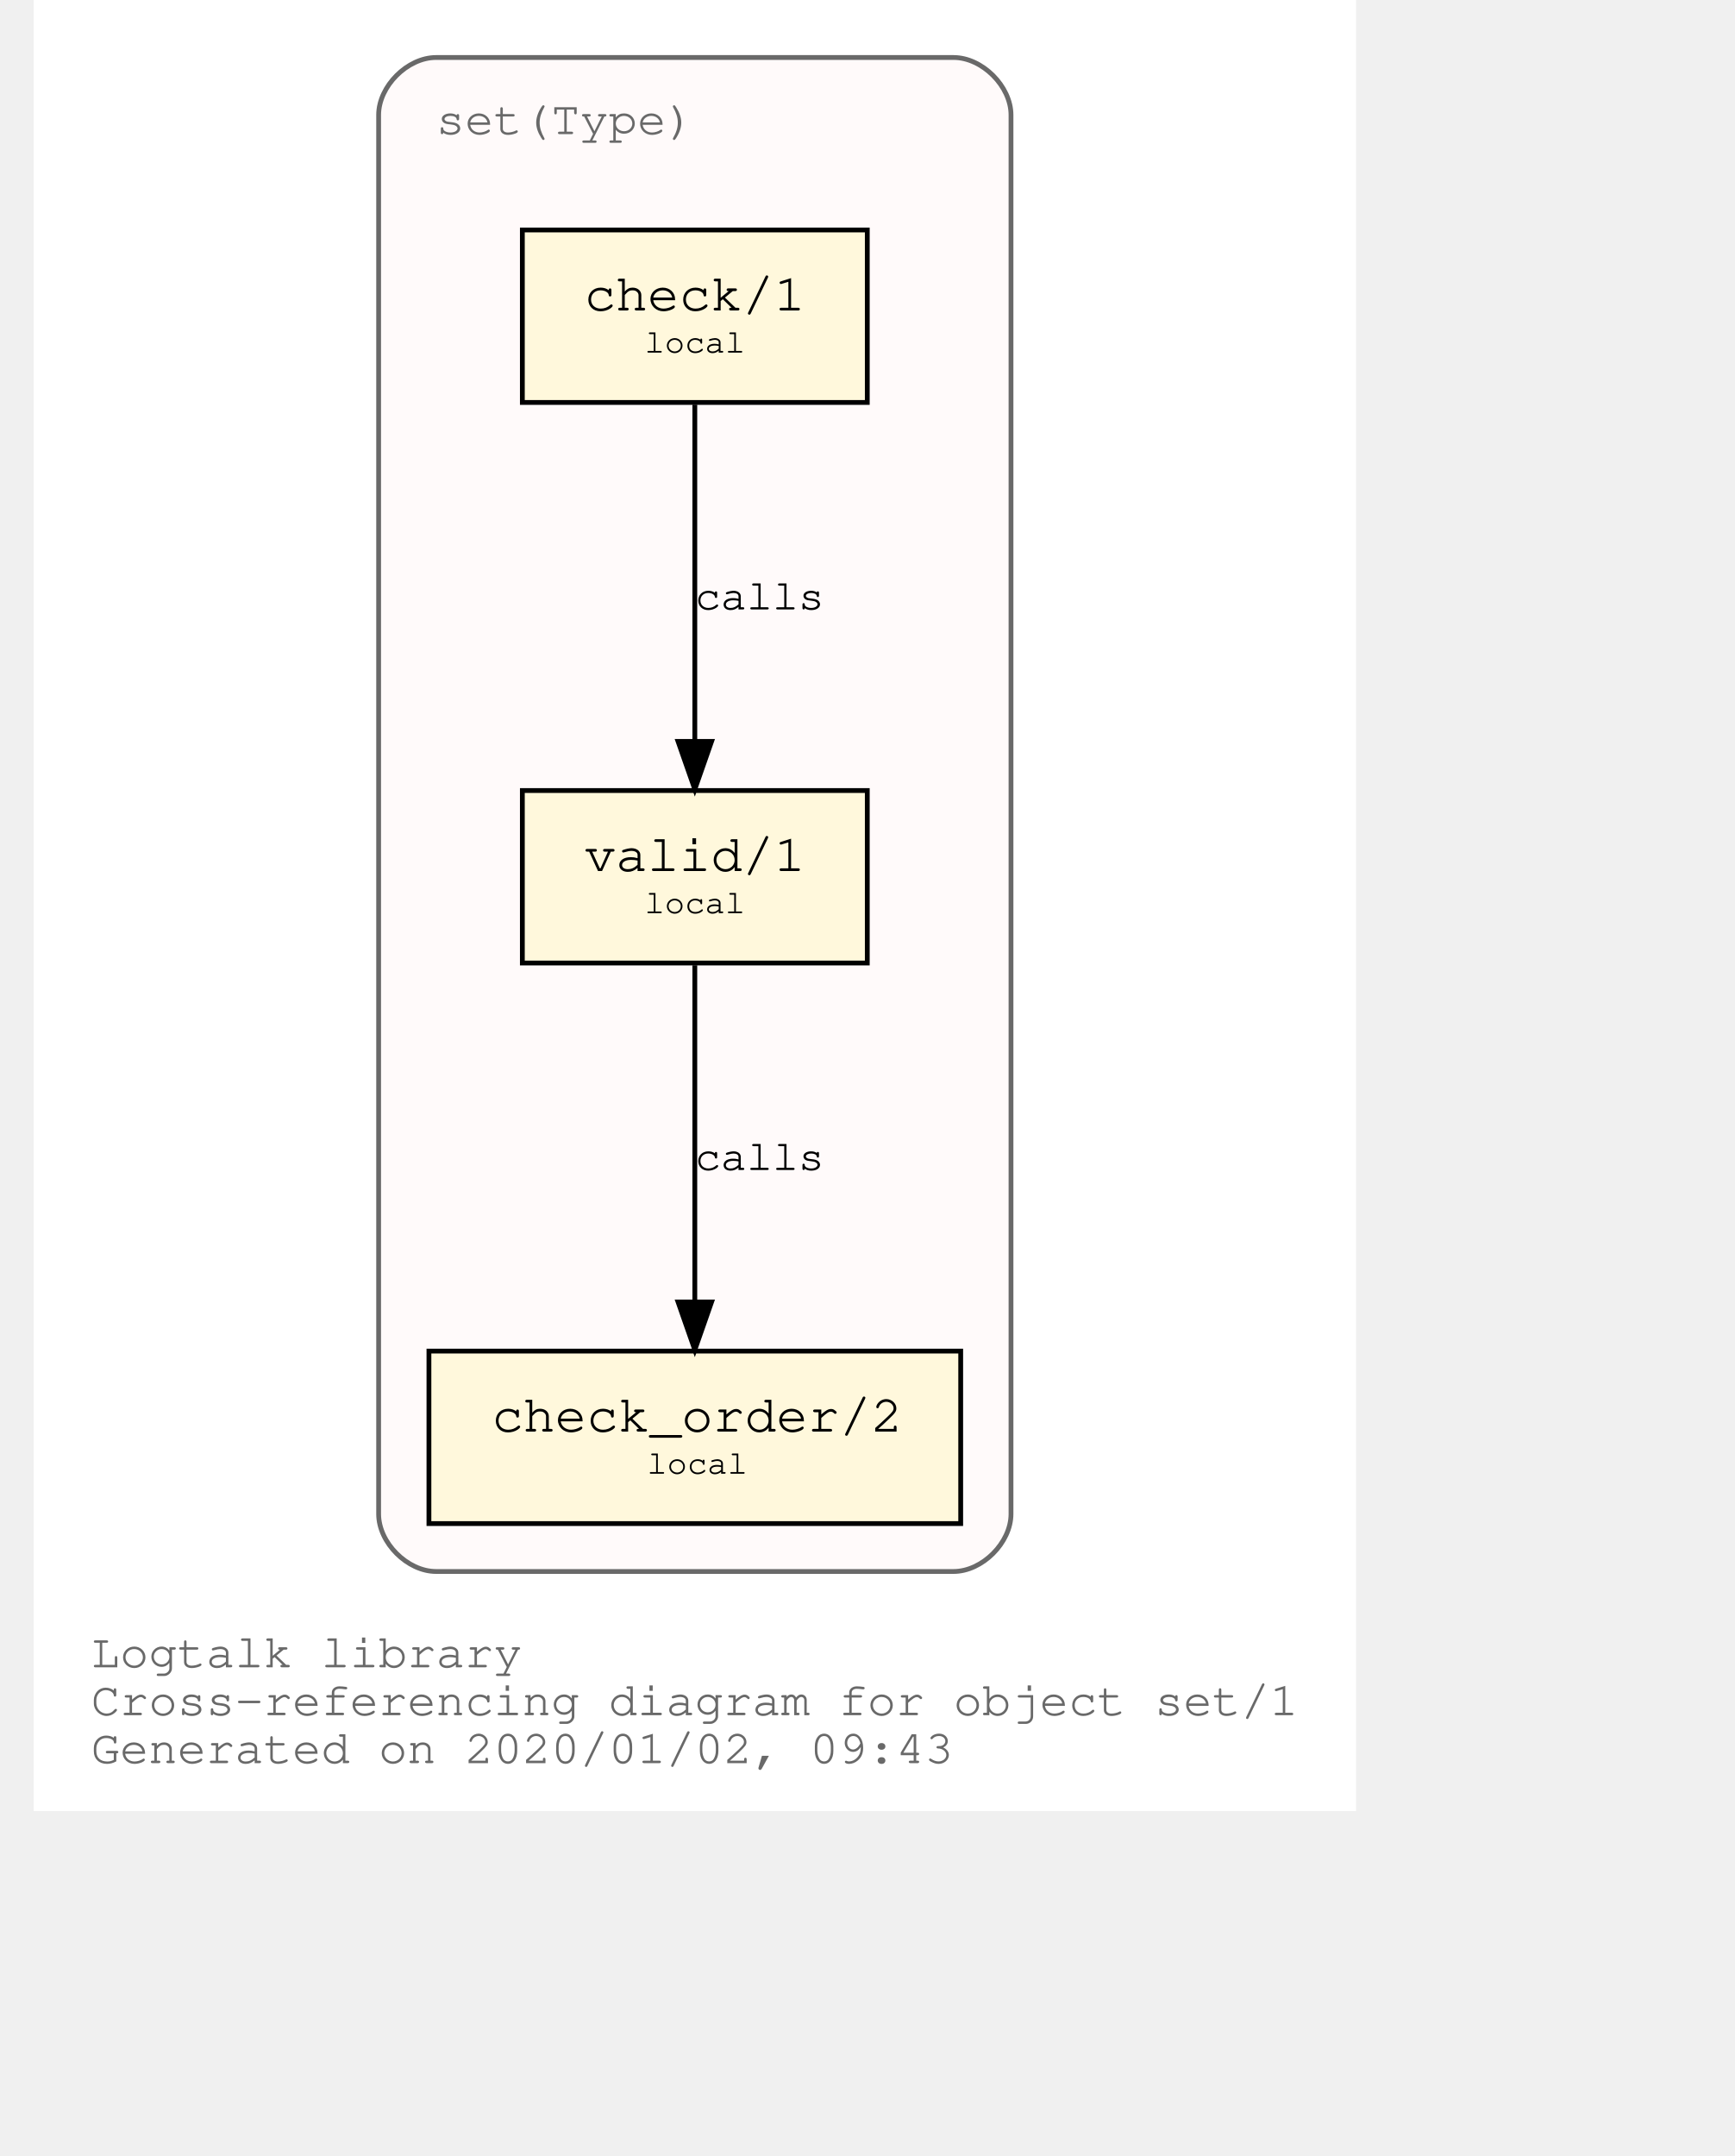
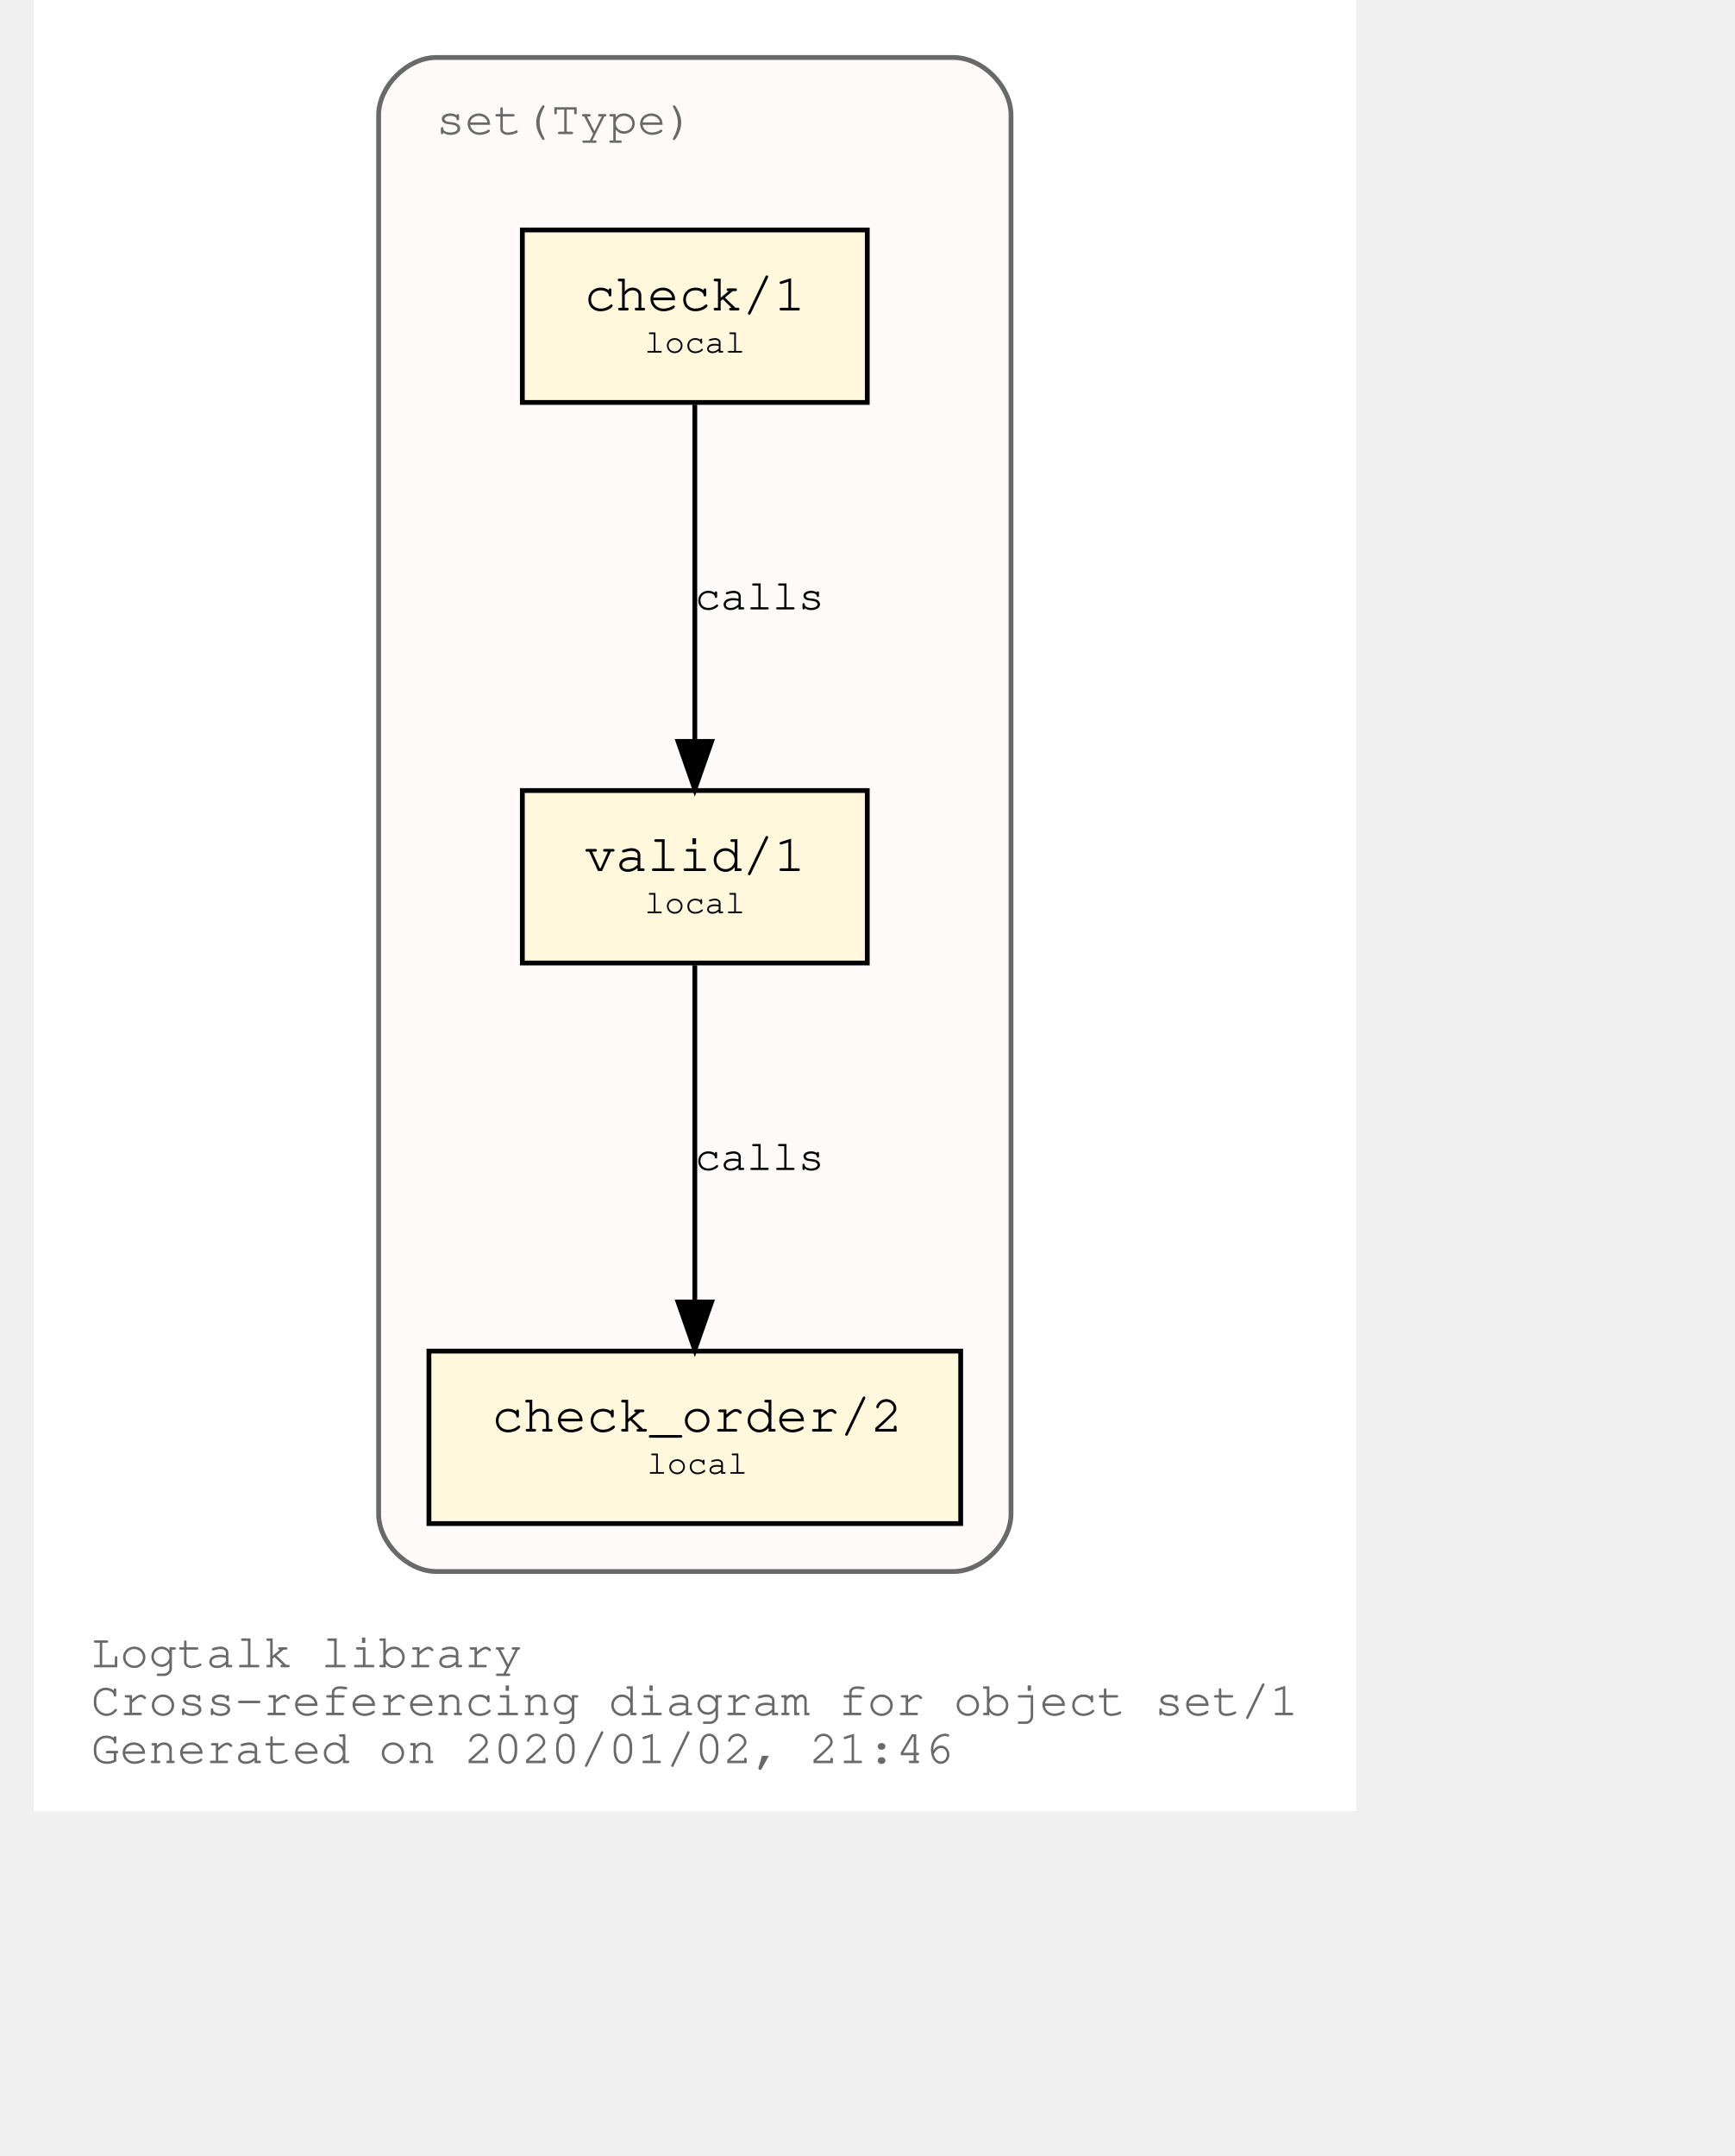
<svg xmlns="http://www.w3.org/2000/svg" xmlns:xlink="http://www.w3.org/1999/xlink" width="420pt" height="522pt" viewBox="72.00 72.00 348.04 450.00">
  <g id="graph0" class="graph" transform="scale(1 1) rotate(0) translate(76 446)">
    <polygon fill="white" stroke="transparent" points="-4,4 -4,-374 272.04,-374 272.04,4 -4,4" />
    <text text-anchor="start" x="8" y="-26" font-family="Courier,monospace" font-size="10.00" fill="dimgray">Logtalk library</text>
    <text text-anchor="start" x="8" y="-16" font-family="Courier,monospace" font-size="10.00" fill="dimgray">Cross-referencing diagram for object set/1</text>
-     <text text-anchor="start" x="8" y="-6" font-family="Courier,monospace" font-size="10.00" fill="dimgray">Generated on 2020/01/02, 09:43</text>
+     <text text-anchor="start" x="8" y="-6" font-family="Courier,monospace" font-size="10.00" fill="dimgray">Generated on 2020/01/02, 21:46</text>
    <g id="clust1" class="cluster">
      <g id="a_clust1">
        <a xlink:title="set(Type)">
          <path fill="snow" stroke="dimgray" d="M80.02,-46C80.02,-46 188.02,-46 188.02,-46 194.02,-46 200.02,-52 200.02,-58 200.02,-58 200.02,-350 200.02,-350 200.02,-356 194.02,-362 188.02,-362 188.02,-362 80.02,-362 80.02,-362 74.02,-362 68.02,-356 68.02,-350 68.02,-350 68.02,-58 68.02,-58 68.02,-52 74.02,-46 80.02,-46" />
          <g id="a_clust1_0">
-             <a xlink:href="https://github.com/LogtalkDotOrg/logtalk3/tree/547f60f27de9cd1bf1a9e38a1991d2929ea92258/library/sets/set1.lgt" xlink:title="https://github.com/LogtalkDotOrg/logtalk3/tree/547f60f27de9cd1bf1a9e38a1991d2929ea92258/library/sets/set1.lgt">
+             <a xlink:href="https://github.com/LogtalkDotOrg/logtalk3/tree/8403823d37229cfda624fe5dc9a08ea1470b8e60/library/sets/set1.lgt" xlink:title="https://github.com/LogtalkDotOrg/logtalk3/tree/8403823d37229cfda624fe5dc9a08ea1470b8e60/library/sets/set1.lgt">
              <text text-anchor="start" x="80.02" y="-346" font-family="Courier,monospace" font-size="10.00" fill="dimgray">set(Type)</text>
            </a>
          </g>
        </a>
      </g>
    </g>
    <g id="node1" class="node">
      <g id="a_node1">
-         <a xlink:href="https://github.com/LogtalkDotOrg/logtalk3/tree/547f60f27de9cd1bf1a9e38a1991d2929ea92258/library/sets/set1.lgt#L32" xlink:title="https://github.com/LogtalkDotOrg/logtalk3/tree/547f60f27de9cd1bf1a9e38a1991d2929ea92258/library/sets/set1.lgt#L32">
+         <a xlink:href="https://github.com/LogtalkDotOrg/logtalk3/tree/8403823d37229cfda624fe5dc9a08ea1470b8e60/library/sets/set1.lgt#L32" xlink:title="https://github.com/LogtalkDotOrg/logtalk3/tree/8403823d37229cfda624fe5dc9a08ea1470b8e60/library/sets/set1.lgt#L32">
          <polygon fill="cornsilk" stroke="black" points="170.02,-209 98.02,-209 98.02,-173 170.02,-173 170.02,-209" />
          <text text-anchor="start" x="105.82" y="-192.8" font-family="Courier,monospace" font-size="9.00"> </text>
          <text text-anchor="start" x="110.92" y="-192.2" font-family="Courier,monospace" font-size="11.00">valid/1</text>
          <text text-anchor="start" x="156.82" y="-192.8" font-family="Courier,monospace" font-size="9.00"> </text>
          <text text-anchor="start" x="105.82" y="-182.8" font-family="Courier,monospace" font-size="9.00"> </text>
          <text text-anchor="start" x="123.52" y="-183.4" font-family="Courier,monospace" font-size="7.00">local</text>
          <text text-anchor="start" x="156.82" y="-182.8" font-family="Courier,monospace" font-size="9.00"> </text>
        </a>
      </g>
    </g>
    <g id="node2" class="node">
      <g id="a_node2">
-         <a xlink:href="https://github.com/LogtalkDotOrg/logtalk3/tree/547f60f27de9cd1bf1a9e38a1991d2929ea92258/library/sets/set1.lgt#L41" xlink:title="https://github.com/LogtalkDotOrg/logtalk3/tree/547f60f27de9cd1bf1a9e38a1991d2929ea92258/library/sets/set1.lgt#L41">
+         <a xlink:href="https://github.com/LogtalkDotOrg/logtalk3/tree/8403823d37229cfda624fe5dc9a08ea1470b8e60/library/sets/set1.lgt#L41" xlink:title="https://github.com/LogtalkDotOrg/logtalk3/tree/8403823d37229cfda624fe5dc9a08ea1470b8e60/library/sets/set1.lgt#L41">
          <polygon fill="cornsilk" stroke="black" points="189.52,-92 78.52,-92 78.52,-56 189.52,-56 189.52,-92" />
          <text text-anchor="start" x="86.82" y="-75.8" font-family="Courier,monospace" font-size="9.00"> </text>
          <text text-anchor="start" x="91.61" y="-75.2" font-family="Courier,monospace" font-size="11.00">check_order/2</text>
          <text text-anchor="start" x="176.82" y="-75.8" font-family="Courier,monospace" font-size="9.00"> </text>
          <text text-anchor="start" x="86.82" y="-65.8" font-family="Courier,monospace" font-size="9.00"> </text>
          <text text-anchor="start" x="124.02" y="-66.4" font-family="Courier,monospace" font-size="7.00">local</text>
          <text text-anchor="start" x="176.82" y="-65.8" font-family="Courier,monospace" font-size="9.00"> </text>
        </a>
      </g>
    </g>
    <g id="edge1" class="edge">
      <g id="a_edge1">
-         <a xlink:href="https://github.com/LogtalkDotOrg/logtalk3/tree/547f60f27de9cd1bf1a9e38a1991d2929ea92258/library/sets/set1.lgt#L38" xlink:title="calls">
+         <a xlink:href="https://github.com/LogtalkDotOrg/logtalk3/tree/8403823d37229cfda624fe5dc9a08ea1470b8e60/library/sets/set1.lgt#L38" xlink:title="calls">
          <path fill="none" stroke="black" d="M134.02,-172.53C134.02,-153.94 134.02,-124.24 134.02,-102.5" />
          <polygon fill="black" stroke="black" points="137.52,-102.25 134.02,-92.25 130.52,-102.25 137.52,-102.25" />
        </a>
      </g>
      <g id="a_edge1-label">
-         <a xlink:href="https://github.com/LogtalkDotOrg/logtalk3/tree/547f60f27de9cd1bf1a9e38a1991d2929ea92258/library/sets/set1.lgt#L38" xlink:title="https://github.com/LogtalkDotOrg/logtalk3/tree/547f60f27de9cd1bf1a9e38a1991d2929ea92258/library/sets/set1.lgt#L38">
+         <a xlink:href="https://github.com/LogtalkDotOrg/logtalk3/tree/8403823d37229cfda624fe5dc9a08ea1470b8e60/library/sets/set1.lgt#L38" xlink:title="https://github.com/LogtalkDotOrg/logtalk3/tree/8403823d37229cfda624fe5dc9a08ea1470b8e60/library/sets/set1.lgt#L38">
          <text text-anchor="start" x="134.02" y="-129.8" font-family="Courier,monospace" font-size="9.00">calls</text>
        </a>
      </g>
    </g>
    <g id="node3" class="node">
      <g id="a_node3">
-         <a xlink:href="https://github.com/LogtalkDotOrg/logtalk3/tree/547f60f27de9cd1bf1a9e38a1991d2929ea92258/library/sets/set1.lgt#L54" xlink:title="https://github.com/LogtalkDotOrg/logtalk3/tree/547f60f27de9cd1bf1a9e38a1991d2929ea92258/library/sets/set1.lgt#L54">
+         <a xlink:href="https://github.com/LogtalkDotOrg/logtalk3/tree/8403823d37229cfda624fe5dc9a08ea1470b8e60/library/sets/set1.lgt#L54" xlink:title="https://github.com/LogtalkDotOrg/logtalk3/tree/8403823d37229cfda624fe5dc9a08ea1470b8e60/library/sets/set1.lgt#L54">
          <polygon fill="cornsilk" stroke="black" points="170.02,-326 98.02,-326 98.02,-290 170.02,-290 170.02,-326" />
          <text text-anchor="start" x="105.82" y="-309.8" font-family="Courier,monospace" font-size="9.00"> </text>
          <text text-anchor="start" x="110.92" y="-309.2" font-family="Courier,monospace" font-size="11.00">check/1</text>
          <text text-anchor="start" x="156.82" y="-309.8" font-family="Courier,monospace" font-size="9.00"> </text>
          <text text-anchor="start" x="105.82" y="-299.8" font-family="Courier,monospace" font-size="9.00"> </text>
          <text text-anchor="start" x="123.52" y="-300.4" font-family="Courier,monospace" font-size="7.00">local</text>
          <text text-anchor="start" x="156.82" y="-299.8" font-family="Courier,monospace" font-size="9.00"> </text>
        </a>
      </g>
    </g>
    <g id="edge2" class="edge">
      <g id="a_edge2">
-         <a xlink:href="https://github.com/LogtalkDotOrg/logtalk3/tree/547f60f27de9cd1bf1a9e38a1991d2929ea92258/library/sets/set1.lgt#L54" xlink:title="calls">
+         <a xlink:href="https://github.com/LogtalkDotOrg/logtalk3/tree/8403823d37229cfda624fe5dc9a08ea1470b8e60/library/sets/set1.lgt#L54" xlink:title="calls">
          <path fill="none" stroke="black" d="M134.02,-289.53C134.02,-270.94 134.02,-241.24 134.02,-219.5" />
          <polygon fill="black" stroke="black" points="137.52,-219.25 134.02,-209.25 130.52,-219.25 137.52,-219.25" />
        </a>
      </g>
      <g id="a_edge2-label">
-         <a xlink:href="https://github.com/LogtalkDotOrg/logtalk3/tree/547f60f27de9cd1bf1a9e38a1991d2929ea92258/library/sets/set1.lgt#L54" xlink:title="https://github.com/LogtalkDotOrg/logtalk3/tree/547f60f27de9cd1bf1a9e38a1991d2929ea92258/library/sets/set1.lgt#L54">
+         <a xlink:href="https://github.com/LogtalkDotOrg/logtalk3/tree/8403823d37229cfda624fe5dc9a08ea1470b8e60/library/sets/set1.lgt#L54" xlink:title="https://github.com/LogtalkDotOrg/logtalk3/tree/8403823d37229cfda624fe5dc9a08ea1470b8e60/library/sets/set1.lgt#L54">
          <text text-anchor="start" x="134.02" y="-246.8" font-family="Courier,monospace" font-size="9.00">calls</text>
        </a>
      </g>
    </g>
  </g>
</svg>
